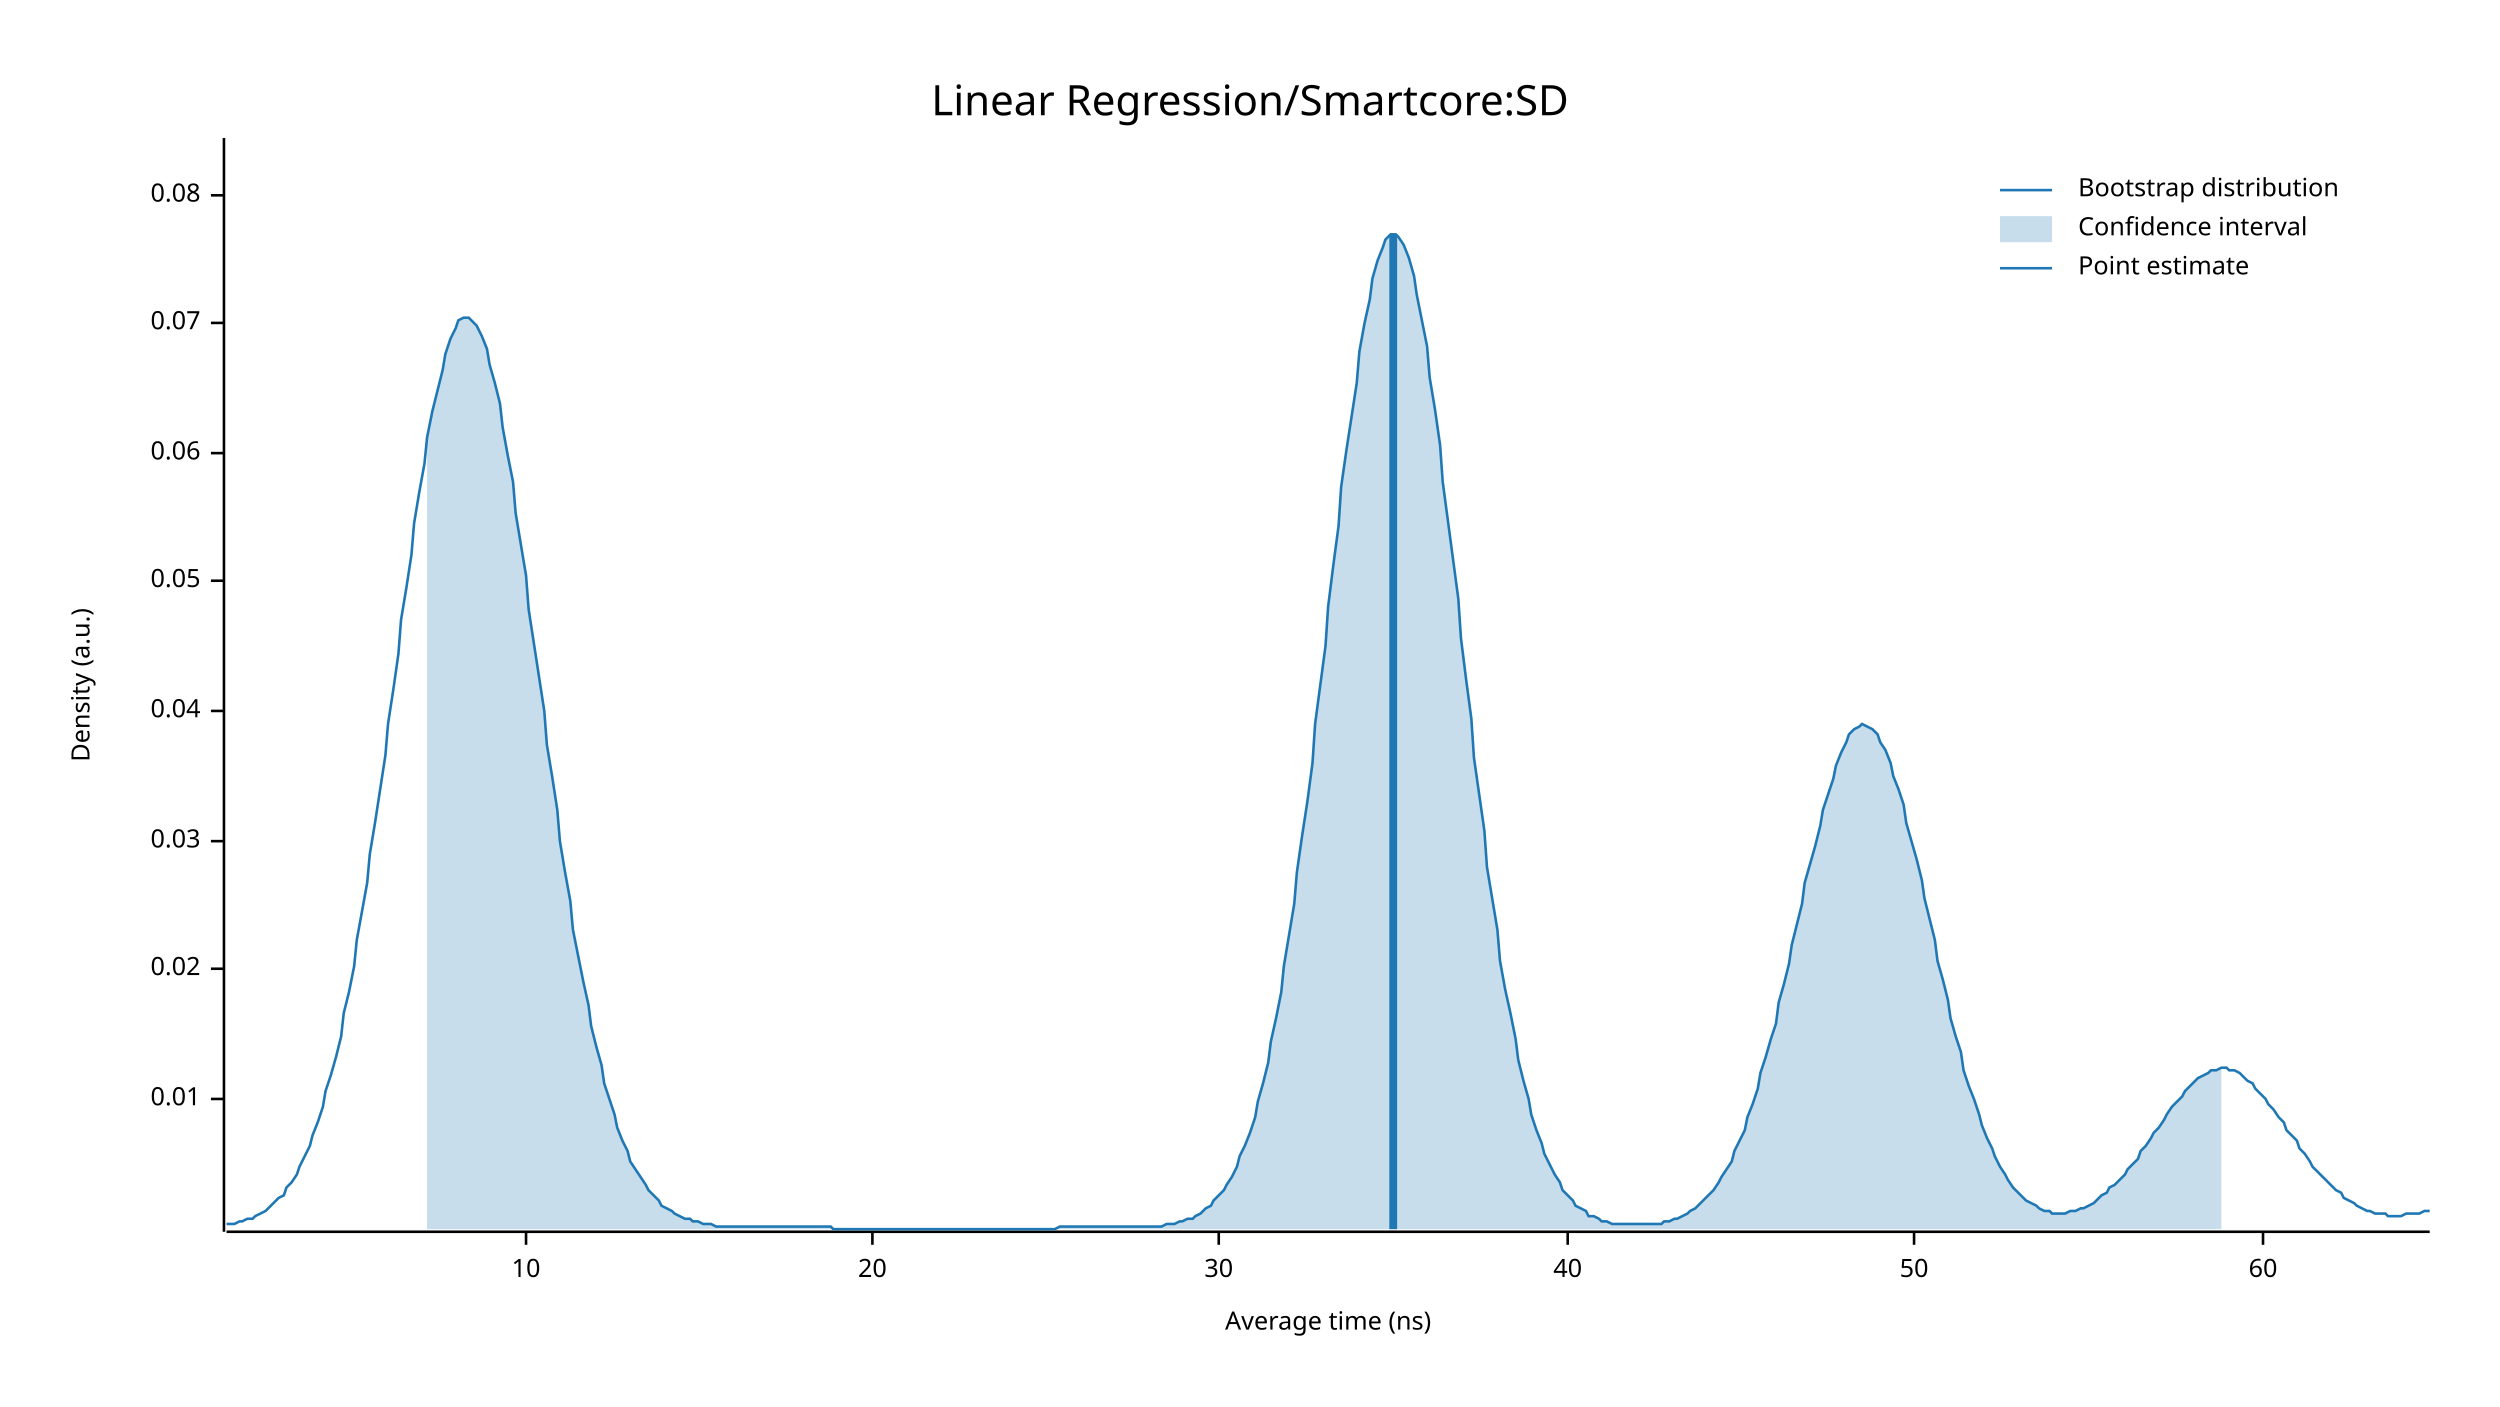
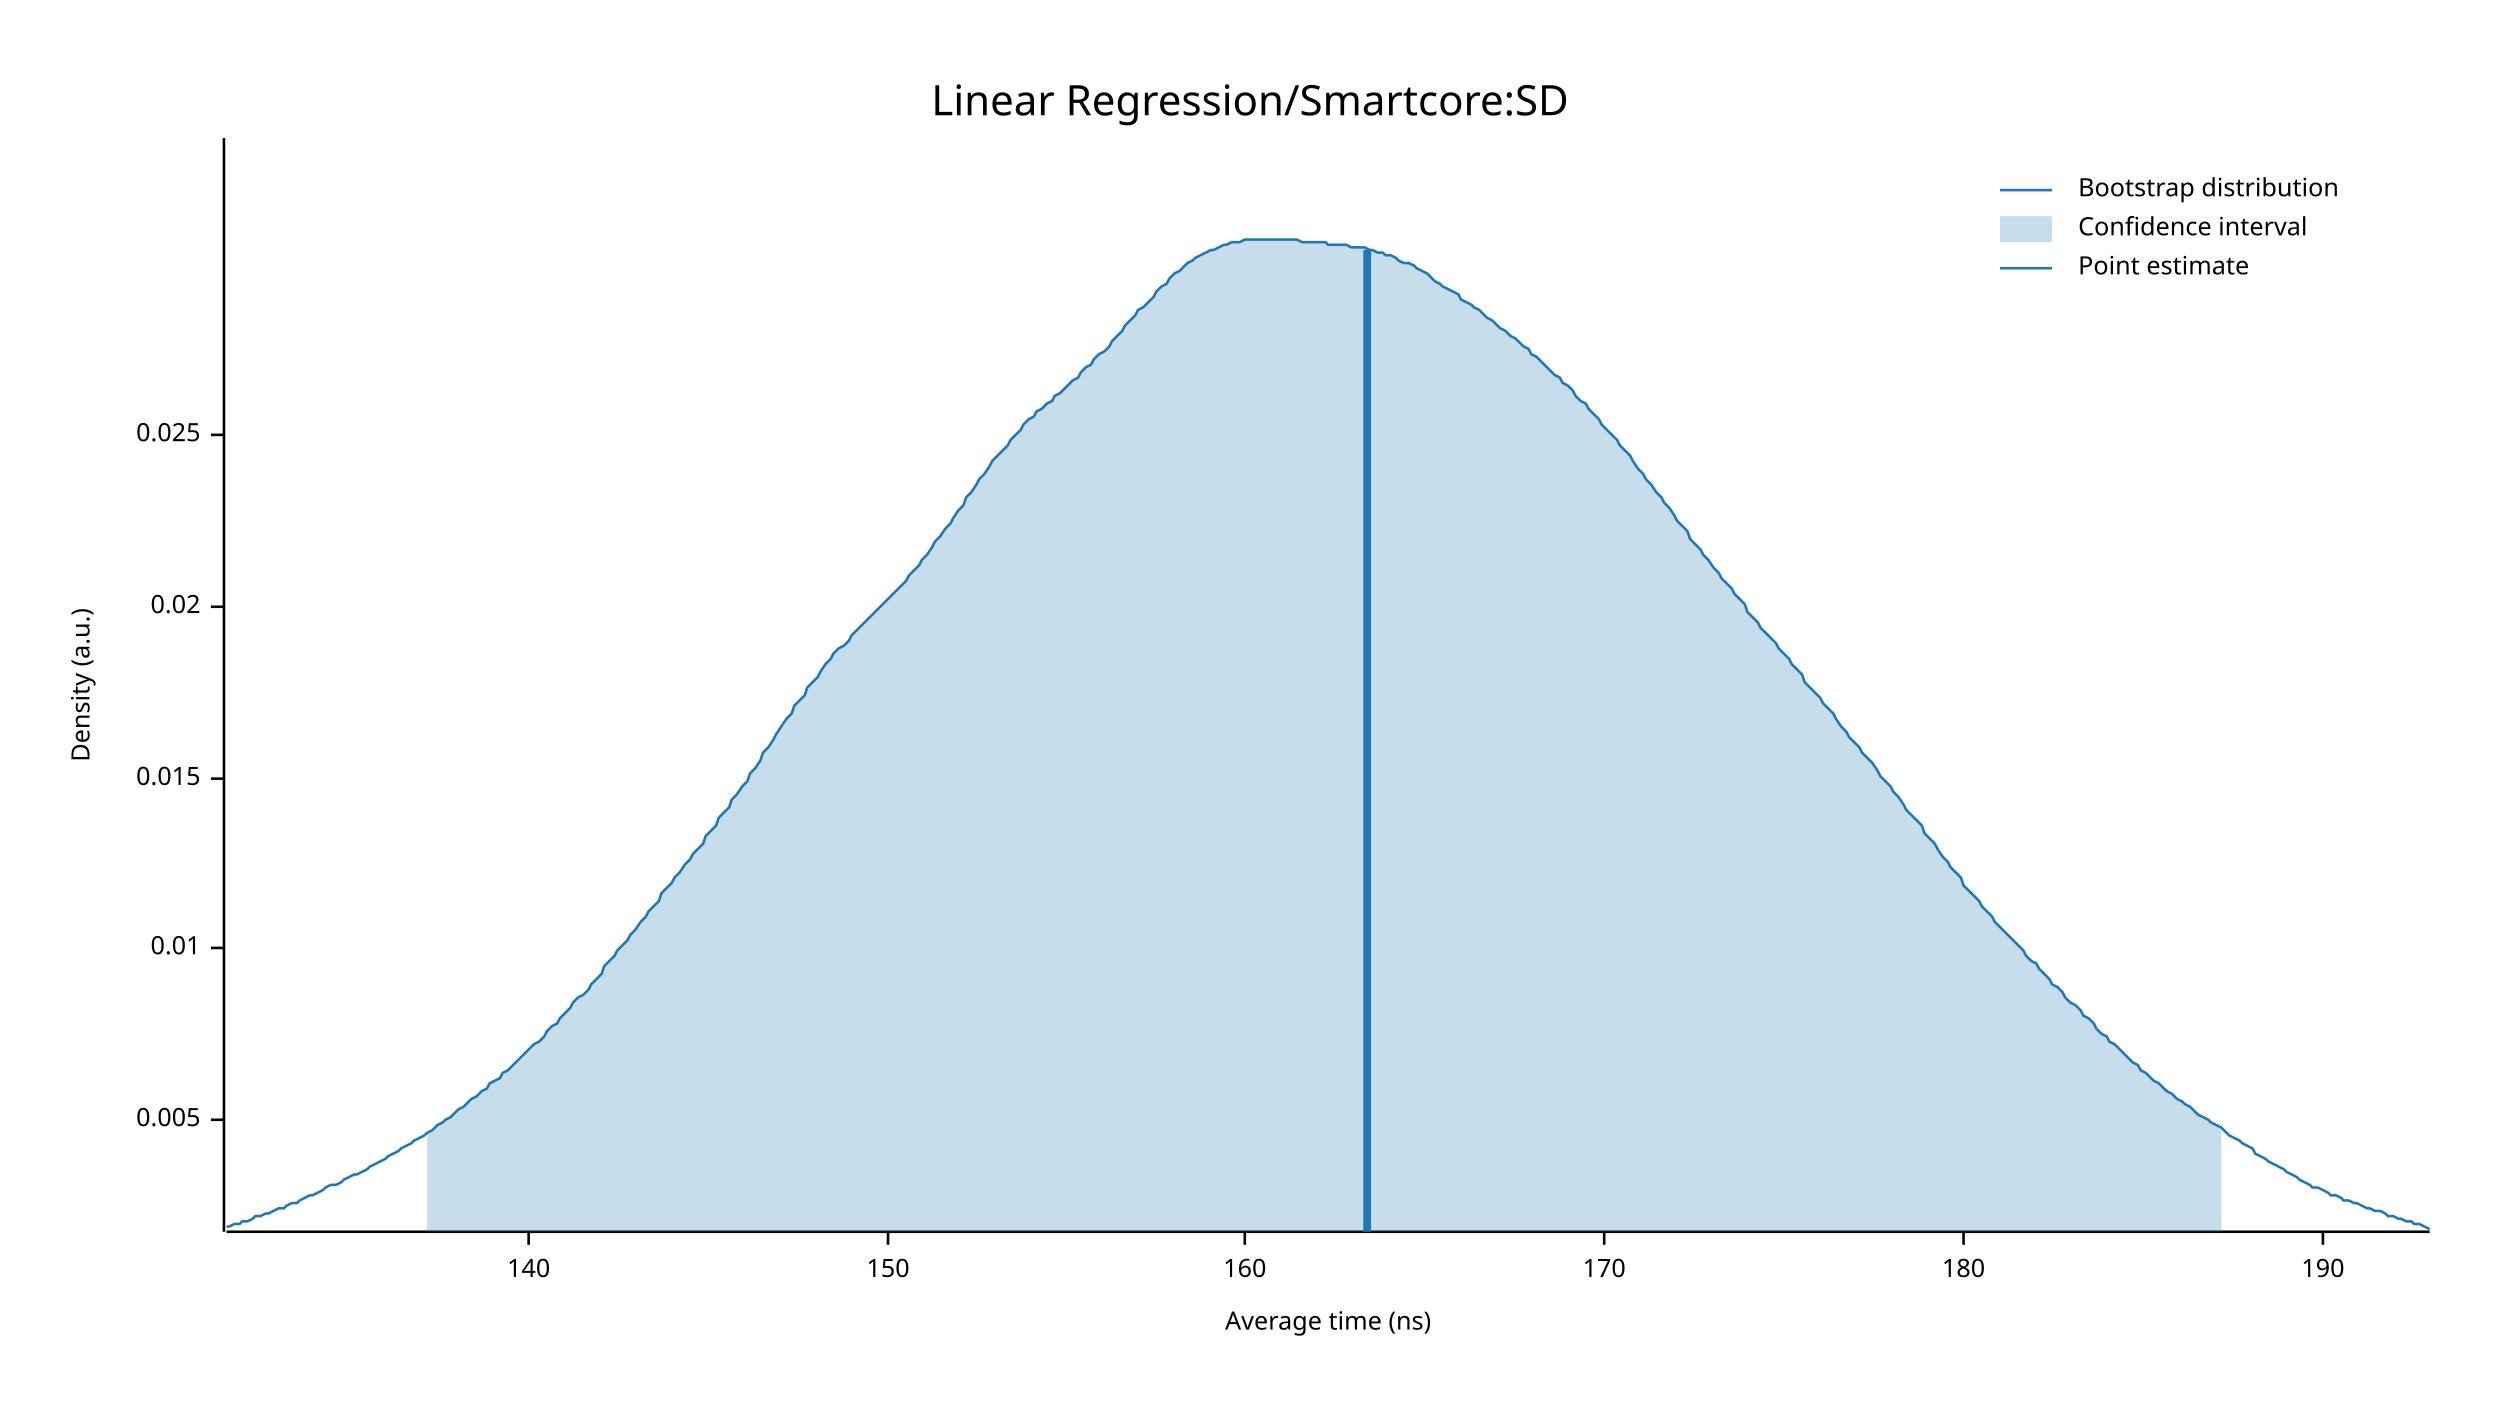
<svg xmlns="http://www.w3.org/2000/svg" width="960" height="540" viewBox="0 0 960 540">
  <text x="480" y="32" dy="0.76em" text-anchor="middle" font-family="sans-serif" font-size="16.129" opacity="1" fill="#000000">
Linear Regression/Smartcore:SD
</text>
  <text x="27" y="263" dy="0.76em" text-anchor="middle" font-family="sans-serif" font-size="9.677" opacity="1" fill="#000000" transform="rotate(270, 27, 263)">
Density (a.u.)
</text>
  <text x="510" y="513" dy="-0.5ex" text-anchor="middle" font-family="sans-serif" font-size="9.677" opacity="1" fill="#000000">
Average time (ns)
</text>
  <polyline fill="none" opacity="1" stroke="#000000" stroke-width="1" points="86,53 86,473 " />
-   <text x="77" y="422" dy="0.5ex" text-anchor="end" font-family="sans-serif" font-size="9.677" opacity="1" fill="#000000">
+   <text x="77" y="430" dy="0.5ex" text-anchor="end" font-family="sans-serif" font-size="9.677" opacity="1" fill="#000000">
+ 0.005
+ </text>
+   <polyline fill="none" opacity="1" stroke="#000000" stroke-width="1" points="81,430 86,430 " />
+   <text x="77" y="364" dy="0.5ex" text-anchor="end" font-family="sans-serif" font-size="9.677" opacity="1" fill="#000000">
0.01
</text>
-   <polyline fill="none" opacity="1" stroke="#000000" stroke-width="1" points="81,422 86,422 " />
-   <text x="77" y="372" dy="0.5ex" text-anchor="end" font-family="sans-serif" font-size="9.677" opacity="1" fill="#000000">
+   <polyline fill="none" opacity="1" stroke="#000000" stroke-width="1" points="81,364 86,364 " />
+   <text x="77" y="299" dy="0.5ex" text-anchor="end" font-family="sans-serif" font-size="9.677" opacity="1" fill="#000000">
+ 0.015
+ </text>
+   <polyline fill="none" opacity="1" stroke="#000000" stroke-width="1" points="81,299 86,299 " />
+   <text x="77" y="233" dy="0.5ex" text-anchor="end" font-family="sans-serif" font-size="9.677" opacity="1" fill="#000000">
0.02
</text>
-   <polyline fill="none" opacity="1" stroke="#000000" stroke-width="1" points="81,372 86,372 " />
-   <text x="77" y="323" dy="0.5ex" text-anchor="end" font-family="sans-serif" font-size="9.677" opacity="1" fill="#000000">
- 0.03
+   <polyline fill="none" opacity="1" stroke="#000000" stroke-width="1" points="81,233 86,233 " />
+   <text x="77" y="167" dy="0.5ex" text-anchor="end" font-family="sans-serif" font-size="9.677" opacity="1" fill="#000000">
+ 0.025
</text>
-   <polyline fill="none" opacity="1" stroke="#000000" stroke-width="1" points="81,323 86,323 " />
-   <text x="77" y="273" dy="0.5ex" text-anchor="end" font-family="sans-serif" font-size="9.677" opacity="1" fill="#000000">
- 0.04
+   <polyline fill="none" opacity="1" stroke="#000000" stroke-width="1" points="81,167 86,167 " />
+   <polyline fill="none" opacity="1" stroke="#000000" stroke-width="1" points="87,473 933,473 " />
+   <text x="203" y="483" dy="0.76em" text-anchor="middle" font-family="sans-serif" font-size="9.677" opacity="1" fill="#000000">
+ 140
</text>
-   <polyline fill="none" opacity="1" stroke="#000000" stroke-width="1" points="81,273 86,273 " />
-   <text x="77" y="223" dy="0.5ex" text-anchor="end" font-family="sans-serif" font-size="9.677" opacity="1" fill="#000000">
- 0.05
+   <polyline fill="none" opacity="1" stroke="#000000" stroke-width="1" points="203,473 203,478 " />
+   <text x="341" y="483" dy="0.76em" text-anchor="middle" font-family="sans-serif" font-size="9.677" opacity="1" fill="#000000">
+ 150
</text>
-   <polyline fill="none" opacity="1" stroke="#000000" stroke-width="1" points="81,223 86,223 " />
-   <text x="77" y="174" dy="0.5ex" text-anchor="end" font-family="sans-serif" font-size="9.677" opacity="1" fill="#000000">
- 0.06
+   <polyline fill="none" opacity="1" stroke="#000000" stroke-width="1" points="341,473 341,478 " />
+   <text x="478" y="483" dy="0.76em" text-anchor="middle" font-family="sans-serif" font-size="9.677" opacity="1" fill="#000000">
+ 160
</text>
-   <polyline fill="none" opacity="1" stroke="#000000" stroke-width="1" points="81,174 86,174 " />
-   <text x="77" y="124" dy="0.5ex" text-anchor="end" font-family="sans-serif" font-size="9.677" opacity="1" fill="#000000">
- 0.07
+   <polyline fill="none" opacity="1" stroke="#000000" stroke-width="1" points="478,473 478,478 " />
+   <text x="616" y="483" dy="0.76em" text-anchor="middle" font-family="sans-serif" font-size="9.677" opacity="1" fill="#000000">
+ 170
</text>
-   <polyline fill="none" opacity="1" stroke="#000000" stroke-width="1" points="81,124 86,124 " />
-   <text x="77" y="75" dy="0.5ex" text-anchor="end" font-family="sans-serif" font-size="9.677" opacity="1" fill="#000000">
- 0.08
+   <polyline fill="none" opacity="1" stroke="#000000" stroke-width="1" points="616,473 616,478 " />
+   <text x="754" y="483" dy="0.76em" text-anchor="middle" font-family="sans-serif" font-size="9.677" opacity="1" fill="#000000">
+ 180
</text>
-   <polyline fill="none" opacity="1" stroke="#000000" stroke-width="1" points="81,75 86,75 " />
-   <polyline fill="none" opacity="1" stroke="#000000" stroke-width="1" points="87,473 933,473 " />
-   <text x="202" y="483" dy="0.76em" text-anchor="middle" font-family="sans-serif" font-size="9.677" opacity="1" fill="#000000">
- 10
+   <polyline fill="none" opacity="1" stroke="#000000" stroke-width="1" points="754,473 754,478 " />
+   <text x="892" y="483" dy="0.76em" text-anchor="middle" font-family="sans-serif" font-size="9.677" opacity="1" fill="#000000">
+ 190
</text>
-   <polyline fill="none" opacity="1" stroke="#000000" stroke-width="1" points="202,473 202,478 " />
-   <text x="335" y="483" dy="0.76em" text-anchor="middle" font-family="sans-serif" font-size="9.677" opacity="1" fill="#000000">
- 20
- </text>
-   <polyline fill="none" opacity="1" stroke="#000000" stroke-width="1" points="335,473 335,478 " />
-   <text x="468" y="483" dy="0.76em" text-anchor="middle" font-family="sans-serif" font-size="9.677" opacity="1" fill="#000000">
- 30
- </text>
-   <polyline fill="none" opacity="1" stroke="#000000" stroke-width="1" points="468,473 468,478 " />
-   <text x="602" y="483" dy="0.76em" text-anchor="middle" font-family="sans-serif" font-size="9.677" opacity="1" fill="#000000">
- 40
- </text>
-   <polyline fill="none" opacity="1" stroke="#000000" stroke-width="1" points="602,473 602,478 " />
-   <text x="735" y="483" dy="0.76em" text-anchor="middle" font-family="sans-serif" font-size="9.677" opacity="1" fill="#000000">
- 50
- </text>
-   <polyline fill="none" opacity="1" stroke="#000000" stroke-width="1" points="735,473 735,478 " />
-   <text x="869" y="483" dy="0.76em" text-anchor="middle" font-family="sans-serif" font-size="9.677" opacity="1" fill="#000000">
- 60
- </text>
-   <polyline fill="none" opacity="1" stroke="#000000" stroke-width="1" points="869,473 869,478 " />
-   <polyline fill="none" opacity="1" stroke="#1F78B4" stroke-width="1" points="87,470 88,470 90,470 92,469 93,469 95,468 97,468 98,467 100,466 102,465 103,464 105,462 107,460 109,459 110,456 112,454 114,451 115,448 117,444 119,440 120,436 122,431 124,425 125,419 127,413 129,406 131,398 132,389 134,381 136,371 137,361 139,350 141,339 142,328 144,316 146,303 148,290 149,278 151,265 153,251 154,238 156,226 158,213 159,201 161,189 163,178 164,168 166,158 168,150 170,142 171,136 173,130 175,126 176,123 178,122 180,122 181,123 183,125 185,129 187,134 188,140 190,147 192,155 193,164 195,175 197,185 198,197 200,209 202,221 203,234 205,247 207,260 209,273 210,286 212,298 214,311 215,323 217,335 219,346 220,357 222,367 224,377 226,386 227,394 229,402 231,409 232,416 234,422 236,428 237,433 239,438 241,442 242,446 244,449 246,452 248,455 249,457 251,459 253,461 254,463 256,464 258,465 259,466 261,467 263,468 265,468 266,469 268,469 270,470 271,470 273,470 275,471 276,471 278,471 280,471 281,471 283,471 285,471 287,471 288,471 290,471 292,471 293,471 295,471 297,471 298,471 300,471 302,471 304,471 305,471 307,471 309,471 310,471 312,471 314,471 315,471 317,471 319,471 320,472 322,472 324,472 326,472 327,472 329,472 331,472 332,472 334,472 336,472 337,472 339,472 341,472 343,472 344,472 346,472 348,472 349,472 351,472 353,472 354,472 356,472 358,472 359,472 361,472 363,472 365,472 366,472 368,472 370,472 371,472 373,472 375,472 376,472 378,472 380,472 381,472 383,472 385,472 387,472 388,472 390,472 392,472 393,472 395,472 397,472 398,472 400,472 402,472 404,472 405,472 407,471 409,471 410,471 412,471 414,471 415,471 417,471 419,471 420,471 422,471 424,471 426,471 427,471 429,471 431,471 432,471 434,471 436,471 437,471 439,471 441,471 443,471 444,471 446,471 448,470 449,470 451,470 453,469 454,469 456,468 458,468 459,467 461,466 463,464 465,463 466,461 468,459 470,457 471,455 473,452 475,448 476,444 478,440 480,435 482,429 483,423 485,416 487,408 488,400 490,391 492,381 493,371 495,359 497,347 498,335 500,321 502,308 504,293 505,278 507,263 509,248 510,233 512,217 514,202 515,187 517,173 519,160 521,147 522,135 524,124 526,115 527,107 529,100 531,95 532,92 534,90 536,90 537,91 539,94 541,99 543,106 544,113 546,123 548,133 549,145 551,157 553,171 554,185 556,200 558,215 560,230 561,245 563,261 565,276 566,291 568,305 570,319 571,333 573,345 575,357 576,369 578,380 580,389 582,399 583,407 585,415 587,422 588,428 590,434 592,439 593,443 595,447 597,451 599,454 600,457 602,459 604,461 605,463 607,464 609,465 610,467 612,467 614,468 615,469 617,469 619,470 621,470 622,470 624,470 626,470 627,470 629,470 631,470 632,470 634,470 636,470 638,470 639,469 641,469 643,468 644,468 646,467 648,466 649,465 651,464 653,462 654,461 656,459 658,457 660,454 661,452 663,449 665,446 666,442 668,438 670,434 671,429 673,424 675,418 676,412 678,406 680,399 682,393 683,385 685,378 687,370 688,363 690,355 692,347 693,339 695,332 697,325 699,317 700,311 702,305 704,299 705,294 707,289 709,285 710,282 712,280 714,279 715,278 717,279 719,280 721,282 722,285 724,288 726,293 727,298 729,303 731,309 732,316 734,323 736,330 738,338 739,345 741,353 743,361 744,369 746,376 748,384 749,391 751,398 753,404 754,411 756,417 758,422 760,428 761,432 763,437 765,441 766,444 768,448 770,451 771,453 773,456 775,458 777,460 778,461 780,462 782,463 783,464 785,465 787,465 788,466 790,466 792,466 793,466 795,465 797,465 799,464 800,464 802,463 804,462 805,461 807,459 809,458 810,456 812,455 814,453 816,451 817,449 819,447 821,445 822,442 824,440 826,437 827,435 829,433 831,430 832,428 834,425 836,423 838,421 839,419 841,417 843,415 844,414 846,413 848,412 849,411 851,411 853,410 855,410 856,411 858,411 860,412 861,413 863,415 865,416 866,418 868,420 870,422 871,424 873,426 875,429 877,431 878,434 880,436 882,438 883,441 885,443 887,446 888,448 890,450 892,452 894,454 895,455 897,457 899,458 900,460 902,461 904,462 905,463 907,464 909,465 910,465 912,466 914,466 916,466 917,467 919,467 921,467 922,467 924,466 926,466 927,466 929,466 931,465 933,465 " />
-   <polygon opacity="0.25" fill="#1F78B4" points="164,168 166,158 168,150 170,142 171,136 173,130 175,126 176,123 178,122 180,122 181,123 183,125 185,129 187,134 188,140 190,147 192,155 193,164 195,175 197,185 198,197 200,209 202,221 203,234 205,247 207,260 209,273 210,286 212,298 214,311 215,323 217,335 219,346 220,357 222,367 224,377 226,386 227,394 229,402 231,409 232,416 234,422 236,428 237,433 239,438 241,442 242,446 244,449 246,452 248,455 249,457 251,459 253,461 254,463 256,464 258,465 259,466 261,467 263,468 265,468 266,469 268,469 270,470 271,470 273,470 275,471 276,471 278,471 280,471 281,471 283,471 285,471 287,471 288,471 290,471 292,471 293,471 295,471 297,471 298,471 300,471 302,471 304,471 305,471 307,471 309,471 310,471 312,471 314,471 315,471 317,471 319,471 320,472 322,472 324,472 326,472 327,472 329,472 331,472 332,472 334,472 336,472 337,472 339,472 341,472 343,472 344,472 346,472 348,472 349,472 351,472 353,472 354,472 356,472 358,472 359,472 361,472 363,472 365,472 366,472 368,472 370,472 371,472 373,472 375,472 376,472 378,472 380,472 381,472 383,472 385,472 387,472 388,472 390,472 392,472 393,472 395,472 397,472 398,472 400,472 402,472 404,472 405,472 407,471 409,471 410,471 412,471 414,471 415,471 417,471 419,471 420,471 422,471 424,471 426,471 427,471 429,471 431,471 432,471 434,471 436,471 437,471 439,471 441,471 443,471 444,471 446,471 448,470 449,470 451,470 453,469 454,469 456,468 458,468 459,467 461,466 463,464 465,463 466,461 468,459 470,457 471,455 473,452 475,448 476,444 478,440 480,435 482,429 483,423 485,416 487,408 488,400 490,391 492,381 493,371 495,359 497,347 498,335 500,321 502,308 504,293 505,278 507,263 509,248 510,233 512,217 514,202 515,187 517,173 519,160 521,147 522,135 524,124 526,115 527,107 529,100 531,95 532,92 534,90 536,90 537,91 539,94 541,99 543,106 544,113 546,123 548,133 549,145 551,157 553,171 554,185 556,200 558,215 560,230 561,245 563,261 565,276 566,291 568,305 570,319 571,333 573,345 575,357 576,369 578,380 580,389 582,399 583,407 585,415 587,422 588,428 590,434 592,439 593,443 595,447 597,451 599,454 600,457 602,459 604,461 605,463 607,464 609,465 610,467 612,467 614,468 615,469 617,469 619,470 621,470 622,470 624,470 626,470 627,470 629,470 631,470 632,470 634,470 636,470 638,470 639,469 641,469 643,468 644,468 646,467 648,466 649,465 651,464 653,462 654,461 656,459 658,457 660,454 661,452 663,449 665,446 666,442 668,438 670,434 671,429 673,424 675,418 676,412 678,406 680,399 682,393 683,385 685,378 687,370 688,363 690,355 692,347 693,339 695,332 697,325 699,317 700,311 702,305 704,299 705,294 707,289 709,285 710,282 712,280 714,279 715,278 717,279 719,280 721,282 722,285 724,288 726,293 727,298 729,303 731,309 732,316 734,323 736,330 738,338 739,345 741,353 743,361 744,369 746,376 748,384 749,391 751,398 753,404 754,411 756,417 758,422 760,428 761,432 763,437 765,441 766,444 768,448 770,451 771,453 773,456 775,458 777,460 778,461 780,462 782,463 783,464 785,465 787,465 788,466 790,466 792,466 793,466 795,465 797,465 799,464 800,464 802,463 804,462 805,461 807,459 809,458 810,456 812,455 814,453 816,451 817,449 819,447 821,445 822,442 824,440 826,437 827,435 829,433 831,430 832,428 834,425 836,423 838,421 839,419 841,417 843,415 844,414 846,413 848,412 849,411 851,411 853,410 853,472 164,472 " />
-   <polyline fill="none" opacity="1" stroke="#1F78B4" stroke-width="3" points="535,472 535,90 " />
+   <polyline fill="none" opacity="1" stroke="#000000" stroke-width="1" points="892,473 892,478 " />
+   <polyline fill="none" opacity="1" stroke="#1F78B4" stroke-width="1" points="87,471 88,471 90,470 92,470 93,469 95,469 97,468 98,467 100,467 102,466 103,466 105,465 107,464 109,464 110,463 112,462 114,462 115,461 117,460 119,459 120,459 122,458 124,457 125,456 127,455 129,455 131,454 132,453 134,452 136,451 137,451 139,450 141,449 142,448 144,447 146,446 148,445 149,444 151,443 153,442 154,441 156,440 158,439 159,438 161,437 163,436 164,435 166,434 168,432 170,431 171,430 173,429 175,427 176,426 178,425 180,423 181,422 183,421 185,419 187,418 188,416 190,415 192,414 193,412 195,411 197,409 198,408 200,406 202,404 203,403 205,401 207,400 209,398 210,396 212,394 214,393 215,391 217,389 219,387 220,385 222,383 224,382 226,380 227,378 229,376 231,374 232,371 234,369 236,367 237,365 239,363 241,361 242,359 244,357 246,354 248,352 249,350 251,348 253,346 254,343 256,341 258,339 259,337 261,335 263,332 265,330 266,328 268,326 270,324 271,321 273,319 275,317 276,314 278,312 280,310 281,307 283,305 285,302 287,300 288,297 290,295 292,292 293,289 295,287 297,284 298,282 300,279 302,276 304,274 305,271 307,269 309,267 310,264 312,262 314,260 315,258 317,255 319,253 320,251 322,249 324,248 326,246 327,244 329,242 331,240 332,239 334,237 336,235 337,234 339,232 341,230 343,228 344,227 346,225 348,223 349,221 351,219 353,217 354,215 356,213 358,210 359,208 361,206 363,203 365,201 366,199 368,196 370,194 371,191 373,189 375,186 376,184 378,182 380,179 381,177 383,175 385,173 387,171 388,169 390,167 392,165 393,163 395,161 397,160 398,158 400,157 402,155 404,154 405,152 407,151 409,149 410,148 412,146 414,145 415,143 417,141 419,140 420,138 422,136 424,135 426,133 427,131 429,129 431,127 432,125 434,123 436,121 437,119 439,118 441,116 443,114 444,112 446,110 448,109 449,107 451,105 453,104 454,103 456,101 458,100 459,99 461,98 463,97 465,96 466,96 468,95 470,94 471,94 473,93 475,93 476,93 478,92 480,92 482,92 483,92 485,92 487,92 488,92 490,92 492,92 493,92 495,92 497,92 498,92 500,93 502,93 504,93 505,93 507,93 509,93 510,94 512,94 514,94 515,94 517,94 519,95 521,95 522,95 524,95 526,96 527,96 529,97 531,97 532,98 534,98 536,99 537,100 539,101 541,101 543,102 544,103 546,104 548,105 549,106 551,108 553,109 554,110 556,111 558,112 560,113 561,115 563,116 565,117 566,118 568,119 570,121 571,122 573,123 575,125 576,126 578,127 580,129 582,130 583,131 585,133 587,134 588,136 590,137 592,139 593,140 595,142 597,144 599,145 600,147 602,148 604,150 605,152 607,154 609,155 610,157 612,159 614,161 615,163 617,165 619,167 621,169 622,171 624,173 626,175 627,177 629,180 631,182 632,184 634,186 636,189 638,191 639,193 641,195 643,198 644,200 646,202 648,204 649,207 651,209 653,211 654,213 656,215 658,218 660,220 661,222 663,224 665,226 666,228 668,230 670,232 671,235 673,237 675,239 676,241 678,243 680,245 682,247 683,249 685,251 687,253 688,255 690,257 692,259 693,262 695,264 697,266 699,268 700,270 702,272 704,274 705,276 707,279 709,281 710,283 712,285 714,287 715,289 717,291 719,293 721,296 722,298 724,300 726,302 727,304 729,306 731,309 732,311 734,313 736,315 738,317 739,320 741,322 743,324 744,326 746,329 748,331 749,333 751,335 753,337 754,340 756,342 758,344 760,346 761,348 763,350 765,352 766,354 768,356 770,358 771,359 773,361 775,363 777,365 778,367 780,369 782,370 783,372 785,374 787,376 788,378 790,379 792,381 793,383 795,385 797,386 799,388 800,390 802,391 804,393 805,395 807,397 809,398 810,400 812,401 814,403 816,405 817,406 819,408 821,409 822,411 824,412 826,414 827,415 829,416 831,418 832,419 834,420 836,422 838,423 839,424 841,425 843,427 844,428 846,429 848,430 849,431 851,432 853,433 855,435 856,436 858,437 860,438 861,439 863,440 865,441 866,443 868,444 870,445 871,446 873,447 875,448 877,449 878,450 880,451 882,452 883,453 885,454 887,455 888,456 890,456 892,457 894,458 895,459 897,459 899,460 900,461 902,461 904,462 905,462 907,463 909,464 910,464 912,465 914,465 916,466 917,467 919,467 921,468 922,468 924,469 926,469 927,470 929,470 931,471 933,472 " />
+   <polygon opacity="0.25" fill="#1F78B4" points="164,435 166,434 168,432 170,431 171,430 173,429 175,427 176,426 178,425 180,423 181,422 183,421 185,419 187,418 188,416 190,415 192,414 193,412 195,411 197,409 198,408 200,406 202,404 203,403 205,401 207,400 209,398 210,396 212,394 214,393 215,391 217,389 219,387 220,385 222,383 224,382 226,380 227,378 229,376 231,374 232,371 234,369 236,367 237,365 239,363 241,361 242,359 244,357 246,354 248,352 249,350 251,348 253,346 254,343 256,341 258,339 259,337 261,335 263,332 265,330 266,328 268,326 270,324 271,321 273,319 275,317 276,314 278,312 280,310 281,307 283,305 285,302 287,300 288,297 290,295 292,292 293,289 295,287 297,284 298,282 300,279 302,276 304,274 305,271 307,269 309,267 310,264 312,262 314,260 315,258 317,255 319,253 320,251 322,249 324,248 326,246 327,244 329,242 331,240 332,239 334,237 336,235 337,234 339,232 341,230 343,228 344,227 346,225 348,223 349,221 351,219 353,217 354,215 356,213 358,210 359,208 361,206 363,203 365,201 366,199 368,196 370,194 371,191 373,189 375,186 376,184 378,182 380,179 381,177 383,175 385,173 387,171 388,169 390,167 392,165 393,163 395,161 397,160 398,158 400,157 402,155 404,154 405,152 407,151 409,149 410,148 412,146 414,145 415,143 417,141 419,140 420,138 422,136 424,135 426,133 427,131 429,129 431,127 432,125 434,123 436,121 437,119 439,118 441,116 443,114 444,112 446,110 448,109 449,107 451,105 453,104 454,103 456,101 458,100 459,99 461,98 463,97 465,96 466,96 468,95 470,94 471,94 473,93 475,93 476,93 478,92 480,92 482,92 483,92 485,92 487,92 488,92 490,92 492,92 493,92 495,92 497,92 498,92 500,93 502,93 504,93 505,93 507,93 509,93 510,94 512,94 514,94 515,94 517,94 519,95 521,95 522,95 524,95 526,96 527,96 529,97 531,97 532,98 534,98 536,99 537,100 539,101 541,101 543,102 544,103 546,104 548,105 549,106 551,108 553,109 554,110 556,111 558,112 560,113 561,115 563,116 565,117 566,118 568,119 570,121 571,122 573,123 575,125 576,126 578,127 580,129 582,130 583,131 585,133 587,134 588,136 590,137 592,139 593,140 595,142 597,144 599,145 600,147 602,148 604,150 605,152 607,154 609,155 610,157 612,159 614,161 615,163 617,165 619,167 621,169 622,171 624,173 626,175 627,177 629,180 631,182 632,184 634,186 636,189 638,191 639,193 641,195 643,198 644,200 646,202 648,204 649,207 651,209 653,211 654,213 656,215 658,218 660,220 661,222 663,224 665,226 666,228 668,230 670,232 671,235 673,237 675,239 676,241 678,243 680,245 682,247 683,249 685,251 687,253 688,255 690,257 692,259 693,262 695,264 697,266 699,268 700,270 702,272 704,274 705,276 707,279 709,281 710,283 712,285 714,287 715,289 717,291 719,293 721,296 722,298 724,300 726,302 727,304 729,306 731,309 732,311 734,313 736,315 738,317 739,320 741,322 743,324 744,326 746,329 748,331 749,333 751,335 753,337 754,340 756,342 758,344 760,346 761,348 763,350 765,352 766,354 768,356 770,358 771,359 773,361 775,363 777,365 778,367 780,369 782,370 783,372 785,374 787,376 788,378 790,379 792,381 793,383 795,385 797,386 799,388 800,390 802,391 804,393 805,395 807,397 809,398 810,400 812,401 814,403 816,405 817,406 819,408 821,409 822,411 824,412 826,414 827,415 829,416 831,418 832,419 834,420 836,422 838,423 839,424 841,425 843,427 844,428 846,429 848,430 849,431 851,432 853,433 853,473 164,473 " />
+   <polyline fill="none" opacity="1" stroke="#1F78B4" stroke-width="3" points="525,473 525,96 " />
  <text x="798" y="68" dy="0.76em" text-anchor="start" font-family="sans-serif" font-size="9.677" opacity="1" fill="#000000">
Bootstrap distribution
</text>
  <text x="798" y="83" dy="0.76em" text-anchor="start" font-family="sans-serif" font-size="9.677" opacity="1" fill="#000000">
Confidence interval
</text>
  <text x="798" y="98" dy="0.76em" text-anchor="start" font-family="sans-serif" font-size="9.677" opacity="1" fill="#000000">
Point estimate
</text>
  <polyline fill="none" opacity="1" stroke="#1F78B4" stroke-width="1" points="768,73 788,73 " />
  <rect x="768" y="83" width="20" height="10" opacity="0.25" fill="#1F78B4" stroke="none" />
  <polyline fill="none" opacity="1" stroke="#1F78B4" stroke-width="1" points="768,103 788,103 " />
</svg>
